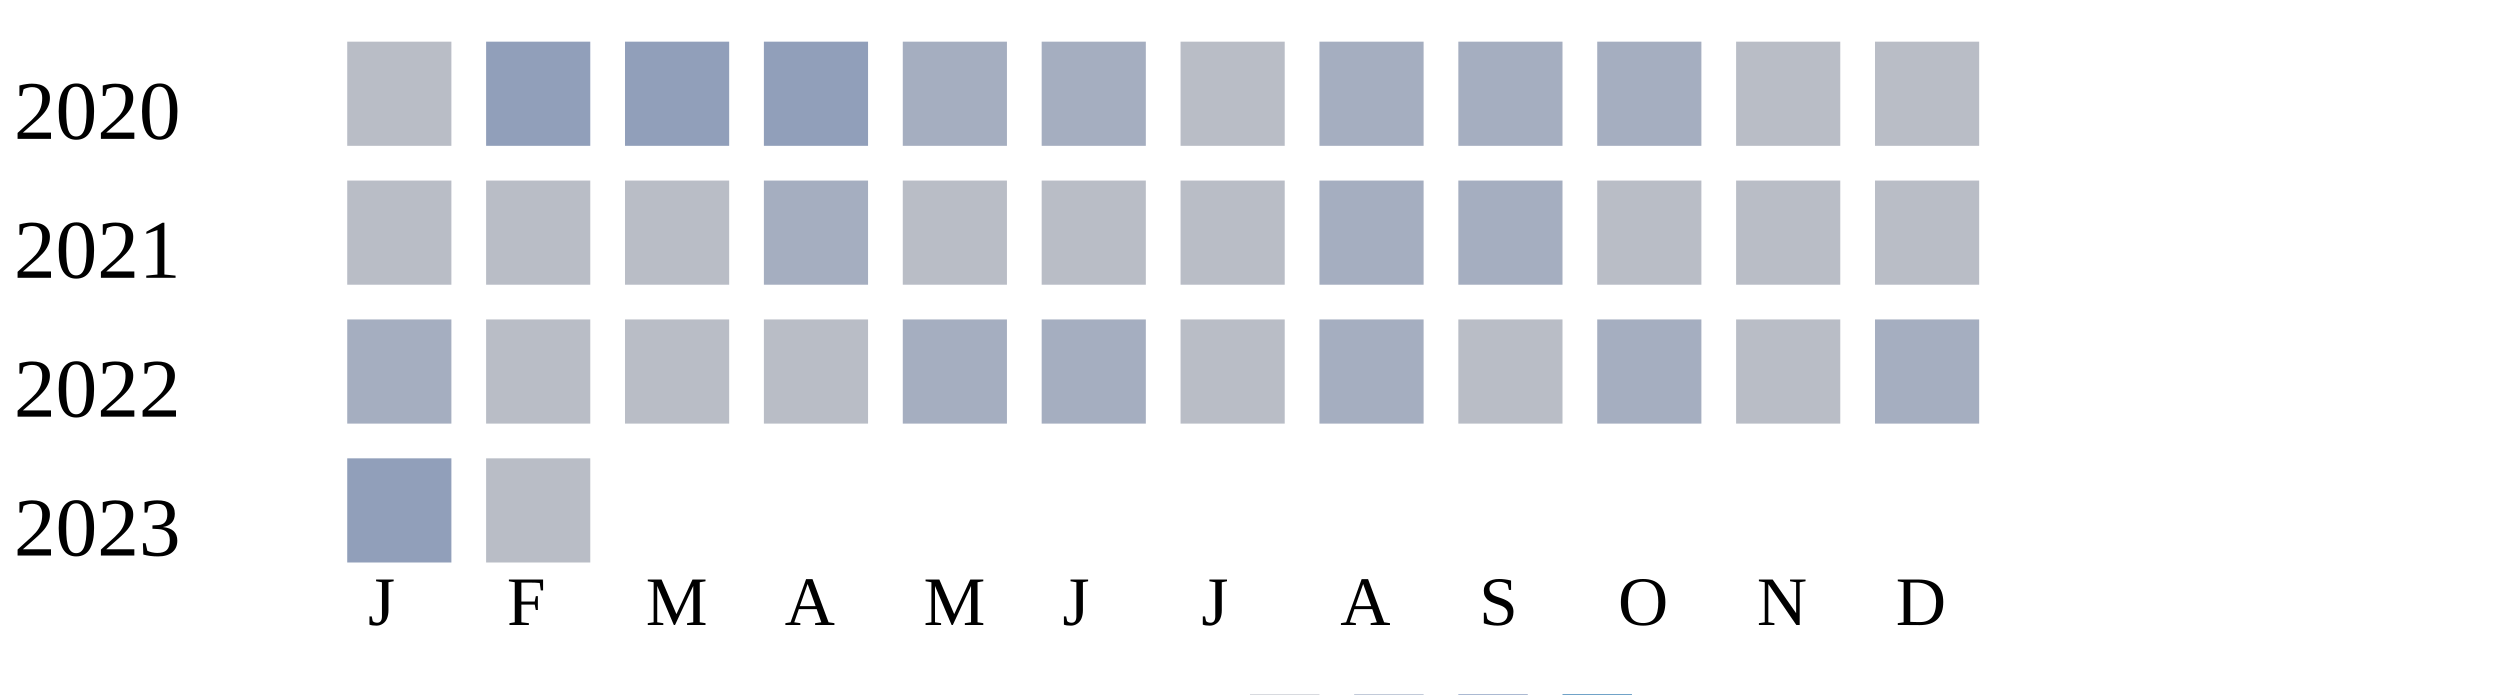
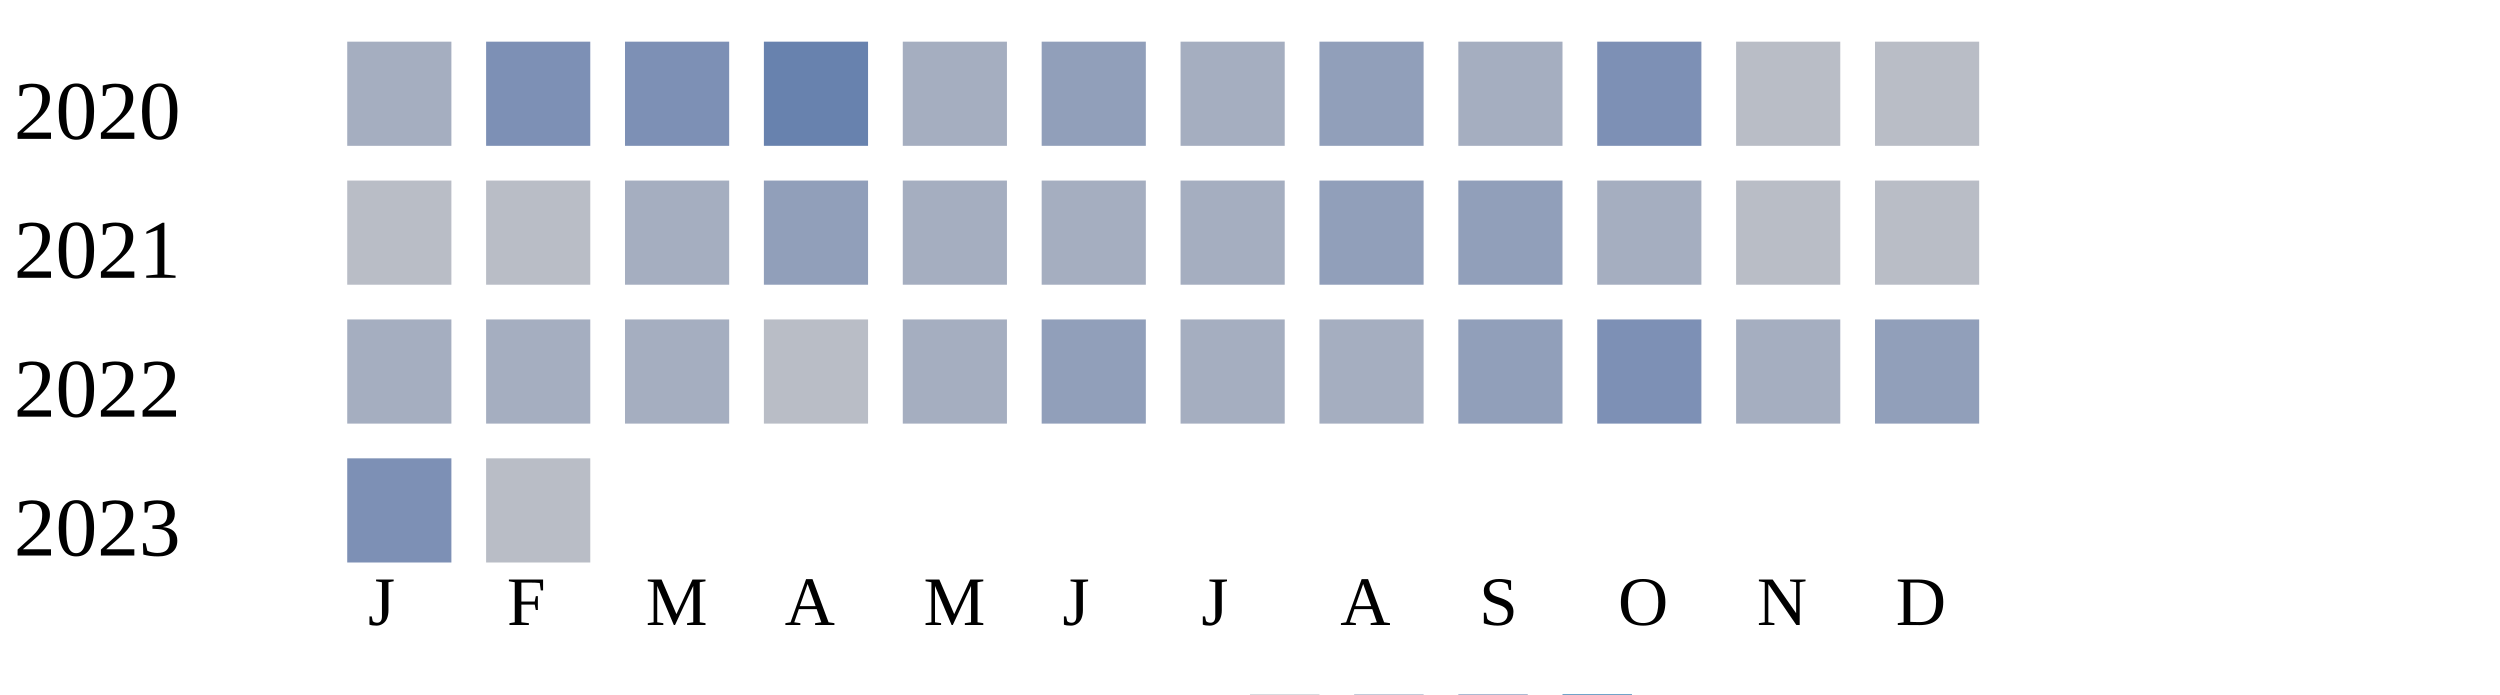
<svg xmlns="http://www.w3.org/2000/svg" width="360" height="100">
  <g transform="translate(0 0)">
    <text x="2" y="20">2020</text>
-     <rect x="50" y="6" width="15" height="15" fill="#b9bdc6" />
-     <rect x="70" y="6" width="15" height="15" fill="#919fba" />
-     <rect x="90" y="6" width="15" height="15" fill="#919fba" />
-     <rect x="110" y="6" width="15" height="15" fill="#919fba" />
+     <rect x="50" y="6" width="15" height="15" fill="#a5aec0" />
+     <rect x="70" y="6" width="15" height="15" fill="#7d90b5" />
+     <rect x="90" y="6" width="15" height="15" fill="#7d90b5" />
+     <rect x="110" y="6" width="15" height="15" fill="#6882ae" />
    <rect x="130" y="6" width="15" height="15" fill="#a5aec0" />
-     <rect x="150" y="6" width="15" height="15" fill="#a5aec0" />
-     <rect x="170" y="6" width="15" height="15" fill="#b9bdc6" />
-     <rect x="190" y="6" width="15" height="15" fill="#a5aec0" />
+     <rect x="150" y="6" width="15" height="15" fill="#919fba" />
+     <rect x="170" y="6" width="15" height="15" fill="#a5aec0" />
+     <rect x="190" y="6" width="15" height="15" fill="#919fba" />
    <rect x="210" y="6" width="15" height="15" fill="#a5aec0" />
-     <rect x="230" y="6" width="15" height="15" fill="#a5aec0" />
+     <rect x="230" y="6" width="15" height="15" fill="#7d90b5" />
    <rect x="250" y="6" width="15" height="15" fill="#b9bdc6" />
    <rect x="270" y="6" width="15" height="15" fill="#b9bdc6" />
  </g>
  <g transform="translate(0 20)">
    <text x="2" y="20">2021</text>
    <rect x="50" y="6" width="15" height="15" fill="#b9bdc6" />
    <rect x="70" y="6" width="15" height="15" fill="#b9bdc6" />
-     <rect x="90" y="6" width="15" height="15" fill="#b9bdc6" />
-     <rect x="110" y="6" width="15" height="15" fill="#a5aec0" />
-     <rect x="130" y="6" width="15" height="15" fill="#b9bdc6" />
-     <rect x="150" y="6" width="15" height="15" fill="#b9bdc6" />
-     <rect x="170" y="6" width="15" height="15" fill="#b9bdc6" />
-     <rect x="190" y="6" width="15" height="15" fill="#a5aec0" />
-     <rect x="210" y="6" width="15" height="15" fill="#a5aec0" />
-     <rect x="230" y="6" width="15" height="15" fill="#b9bdc6" />
+     <rect x="90" y="6" width="15" height="15" fill="#a5aec0" />
+     <rect x="110" y="6" width="15" height="15" fill="#919fba" />
+     <rect x="130" y="6" width="15" height="15" fill="#a5aec0" />
+     <rect x="150" y="6" width="15" height="15" fill="#a5aec0" />
+     <rect x="170" y="6" width="15" height="15" fill="#a5aec0" />
+     <rect x="190" y="6" width="15" height="15" fill="#919fba" />
+     <rect x="210" y="6" width="15" height="15" fill="#919fba" />
+     <rect x="230" y="6" width="15" height="15" fill="#a5aec0" />
    <rect x="250" y="6" width="15" height="15" fill="#b9bdc6" />
    <rect x="270" y="6" width="15" height="15" fill="#b9bdc6" />
  </g>
  <g transform="translate(0 40)">
    <text x="2" y="20">2022</text>
    <rect x="50" y="6" width="15" height="15" fill="#a5aec0" />
-     <rect x="70" y="6" width="15" height="15" fill="#b9bdc6" />
-     <rect x="90" y="6" width="15" height="15" fill="#b9bdc6" />
+     <rect x="70" y="6" width="15" height="15" fill="#a5aec0" />
+     <rect x="90" y="6" width="15" height="15" fill="#a5aec0" />
    <rect x="110" y="6" width="15" height="15" fill="#b9bdc6" />
    <rect x="130" y="6" width="15" height="15" fill="#a5aec0" />
-     <rect x="150" y="6" width="15" height="15" fill="#a5aec0" />
-     <rect x="170" y="6" width="15" height="15" fill="#b9bdc6" />
+     <rect x="150" y="6" width="15" height="15" fill="#919fba" />
+     <rect x="170" y="6" width="15" height="15" fill="#a5aec0" />
    <rect x="190" y="6" width="15" height="15" fill="#a5aec0" />
-     <rect x="210" y="6" width="15" height="15" fill="#b9bdc6" />
-     <rect x="230" y="6" width="15" height="15" fill="#a5aec0" />
-     <rect x="250" y="6" width="15" height="15" fill="#b9bdc6" />
-     <rect x="270" y="6" width="15" height="15" fill="#a5aec0" />
+     <rect x="210" y="6" width="15" height="15" fill="#919fba" />
+     <rect x="230" y="6" width="15" height="15" fill="#7d90b5" />
+     <rect x="250" y="6" width="15" height="15" fill="#a5aec0" />
+     <rect x="270" y="6" width="15" height="15" fill="#919fba" />
  </g>
  <g transform="translate(0 60)">
    <text x="2" y="20">2023</text>
-     <rect x="50" y="6" width="15" height="15" fill="#919fba" />
+     <rect x="50" y="6" width="15" height="15" fill="#7d90b5" />
    <rect x="70" y="6" width="15" height="15" fill="#b9bdc6" />
  </g>
  <text style="font-size: 10px; text-align: center" x="53" y="90">J</text>
  <text style="font-size: 10px; text-align: center" x="73" y="90">F</text>
  <text style="font-size: 10px; text-align: center" x="93" y="90">M</text>
  <text style="font-size: 10px; text-align: center" x="113" y="90">A</text>
  <text style="font-size: 10px; text-align: center" x="133" y="90">M</text>
  <text style="font-size: 10px; text-align: center" x="153" y="90">J</text>
  <text style="font-size: 10px; text-align: center" x="173" y="90">J</text>
  <text style="font-size: 10px; text-align: center" x="193" y="90">A</text>
  <text style="font-size: 10px; text-align: center" x="213" y="90">S</text>
  <text style="font-size: 10px; text-align: center" x="233" y="90">O</text>
  <text style="font-size: 10px; text-align: center" x="253" y="90">N</text>
  <text style="font-size: 10px; text-align: center" x="273" y="90">D</text>
  <text style="font-size: 10px;" x="155" y="109">Less</text>
  <rect fill="#b9bdc6" width="10" height="10" x="180" y="100" />
  <rect fill="#919fba" width="10" height="10" x="195" y="100" />
  <rect fill="#6882ae" width="10" height="10" x="210" y="100" />
  <rect fill="#005a9c" width="10" height="10" x="225" y="100" />
  <text x="240" y="109" style="font-size: 10px;">More</text>
</svg>
